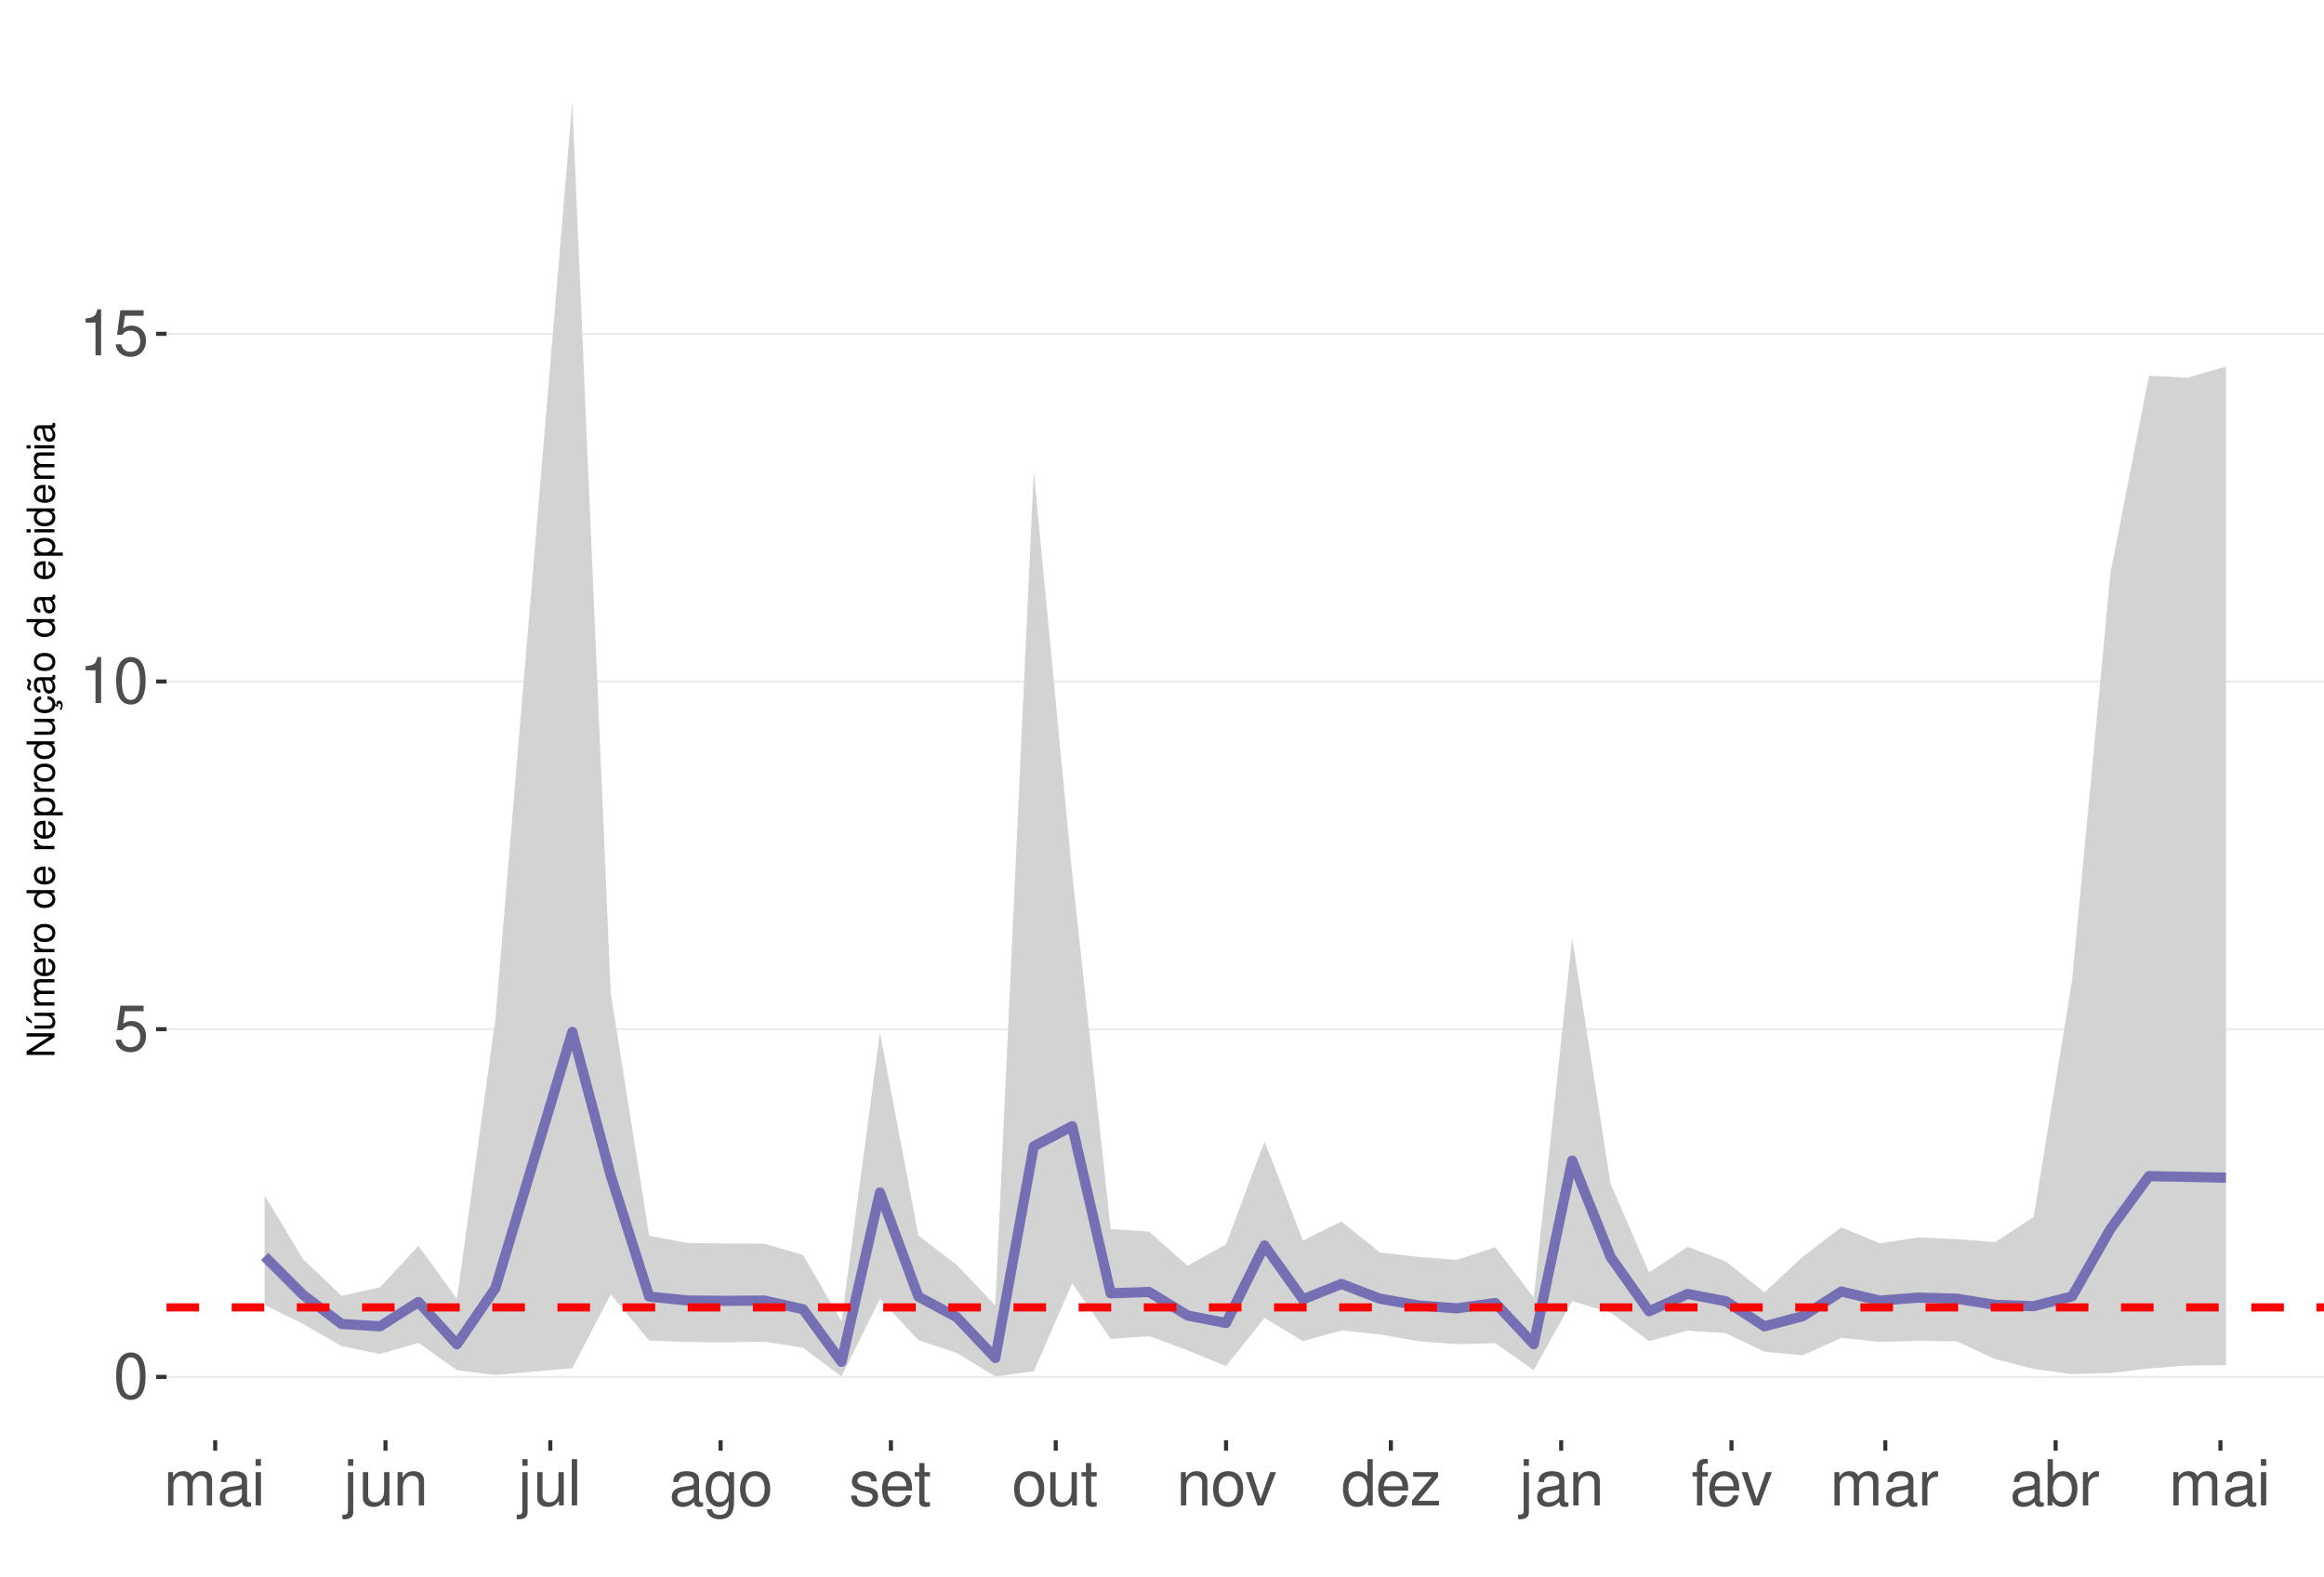
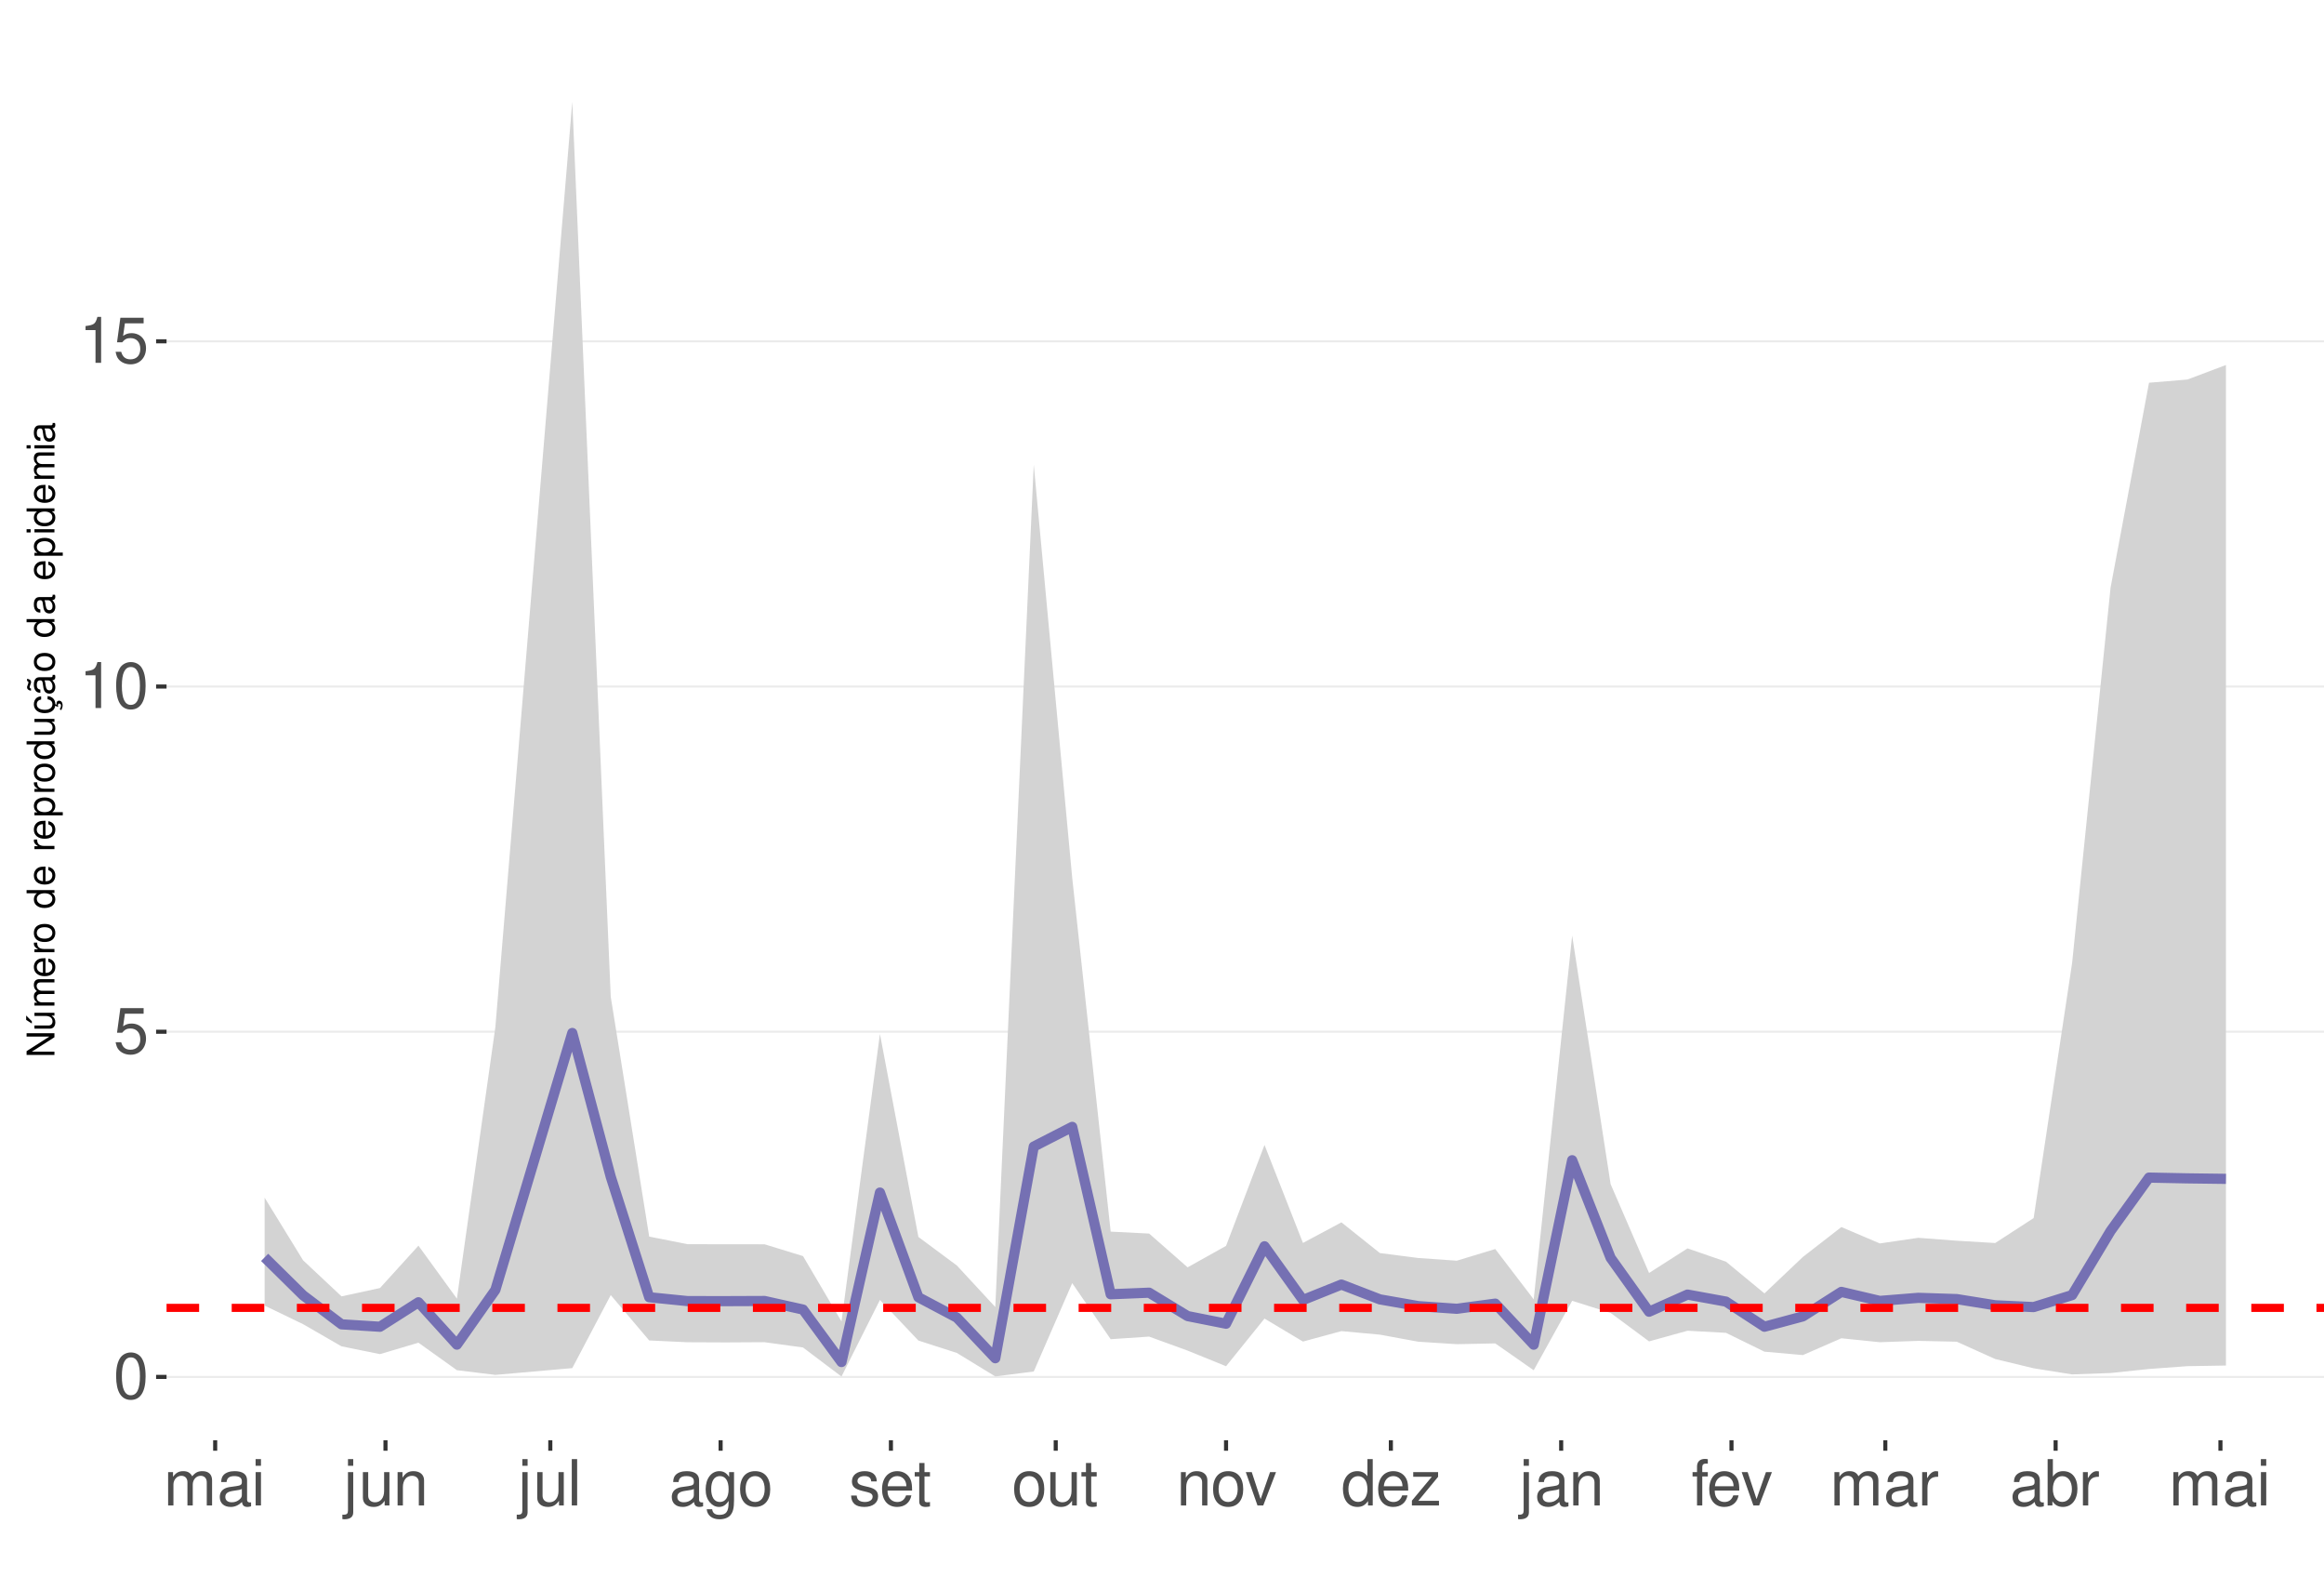
<svg xmlns="http://www.w3.org/2000/svg" xmlns:xlink="http://www.w3.org/1999/xlink" width="609pt" height="413pt" viewBox="0 0 609 413" version="1.1">
  <defs>
    <g>
      <symbol overflow="visible" id="glyph0-0">
        <path style="stroke:none;" d="" />
      </symbol>
      <symbol overflow="visible" id="glyph0-1">
        <path style="stroke:none;" d="M 4.578 -12.047 C 3.484 -12.047 2.484 -11.547 1.859 -10.734 C 1.094 -9.656 0.719 -8.062 0.719 -5.828 C 0.719 -1.766 2.047 0.391 4.578 0.391 C 7.078 0.391 8.438 -1.766 8.438 -5.734 C 8.438 -8.062 8.078 -9.625 7.297 -10.734 C 6.672 -11.562 5.703 -12.047 4.578 -12.047 Z M 4.578 -10.75 C 6.156 -10.75 6.953 -9.125 6.953 -5.859 C 6.953 -2.438 6.172 -0.828 4.547 -0.828 C 3 -0.828 2.219 -2.5 2.219 -5.812 C 2.219 -9.125 3 -10.75 4.578 -10.75 Z M 4.578 -10.75 " />
      </symbol>
      <symbol overflow="visible" id="glyph0-2">
        <path style="stroke:none;" d="M 7.922 -11.812 L 1.828 -11.812 L 0.953 -5.375 L 2.297 -5.375 C 2.984 -6.203 3.547 -6.484 4.484 -6.484 C 6.062 -6.484 7.047 -5.391 7.047 -3.641 C 7.047 -1.953 6.062 -0.922 4.469 -0.922 C 3.188 -0.922 2.406 -1.562 2.047 -2.891 L 0.578 -2.891 C 0.781 -1.938 0.953 -1.469 1.297 -1.031 C 1.969 -0.141 3.172 0.391 4.5 0.391 C 6.875 0.391 8.547 -1.344 8.547 -3.844 C 8.547 -6.172 7 -7.781 4.734 -7.781 C 3.891 -7.781 3.234 -7.562 2.547 -7.062 L 3.016 -10.359 L 7.922 -10.359 Z M 7.922 -11.812 " />
      </symbol>
      <symbol overflow="visible" id="glyph0-3">
        <path style="stroke:none;" d="M 4.312 -8.578 L 4.312 0 L 5.781 0 L 5.781 -12.047 L 4.812 -12.047 C 4.297 -10.188 3.969 -9.938 1.703 -9.641 L 1.703 -8.578 Z M 4.312 -8.578 " />
      </symbol>
      <symbol overflow="visible" id="glyph0-4">
        <path style="stroke:none;" d="M 1.172 -8.734 L 1.172 0 L 2.562 0 L 2.562 -5.484 C 2.562 -6.75 3.484 -7.766 4.609 -7.766 C 5.641 -7.766 6.234 -7.125 6.234 -6.016 L 6.234 0 L 7.625 0 L 7.625 -5.484 C 7.625 -6.75 8.547 -7.766 9.672 -7.766 C 10.688 -7.766 11.297 -7.109 11.297 -6.016 L 11.297 0 L 12.688 0 L 12.688 -6.547 C 12.688 -8.109 11.797 -8.984 10.156 -8.984 C 9 -8.984 8.297 -8.625 7.484 -7.641 C 6.969 -8.578 6.266 -8.984 5.125 -8.984 C 3.969 -8.984 3.188 -8.547 2.453 -7.5 L 2.453 -8.734 Z M 1.172 -8.734 " />
      </symbol>
      <symbol overflow="visible" id="glyph0-5">
        <path style="stroke:none;" d="M 8.906 -0.812 C 8.766 -0.781 8.688 -0.781 8.609 -0.781 C 8.125 -0.781 7.859 -1.031 7.859 -1.469 L 7.859 -6.594 C 7.859 -8.141 6.734 -8.984 4.578 -8.984 C 3.297 -8.984 2.281 -8.609 1.688 -7.969 C 1.281 -7.516 1.109 -7.016 1.078 -6.141 L 2.484 -6.141 C 2.594 -7.219 3.234 -7.688 4.531 -7.688 C 5.797 -7.688 6.484 -7.234 6.484 -6.391 L 6.484 -6.031 C 6.469 -5.438 6.156 -5.219 5.031 -5.062 C 3.062 -4.812 2.766 -4.75 2.234 -4.531 C 1.219 -4.094 0.703 -3.328 0.703 -2.203 C 0.703 -0.609 1.797 0.391 3.562 0.391 C 4.656 0.391 5.547 0 6.531 -0.906 C 6.625 0 7.062 0.391 7.969 0.391 C 8.266 0.391 8.438 0.344 8.906 0.234 Z M 6.484 -2.75 C 6.484 -2.281 6.344 -2 5.922 -1.609 C 5.359 -1.094 4.688 -0.828 3.859 -0.828 C 2.781 -0.828 2.156 -1.344 2.156 -2.234 C 2.156 -3.141 2.75 -3.609 4.25 -3.828 C 5.734 -4.031 6.016 -4.094 6.484 -4.312 Z M 6.484 -2.75 " />
      </symbol>
      <symbol overflow="visible" id="glyph0-6">
        <path style="stroke:none;" d="M 2.5 -8.734 L 1.109 -8.734 L 1.109 0 L 2.5 0 Z M 2.5 -12.141 L 1.094 -12.141 L 1.094 -10.391 L 2.5 -10.391 Z M 2.5 -12.141 " />
      </symbol>
      <symbol overflow="visible" id="glyph0-7">
        <path style="stroke:none;" d="M 1.172 -8.734 L 1.172 1.266 C 1.172 2.125 0.906 2.422 0.031 2.422 C -0.062 2.422 -0.109 2.422 -0.297 2.406 L -0.297 3.578 C -0.141 3.609 -0.047 3.625 0.172 3.625 C 1.734 3.625 2.547 3.016 2.547 1.812 L 2.547 -8.734 Z M 2.547 -12.141 L 1.172 -12.141 L 1.172 -10.391 L 2.547 -10.391 Z M 2.547 -12.141 " />
      </symbol>
      <symbol overflow="visible" id="glyph0-8">
        <path style="stroke:none;" d="M 8.031 0 L 8.031 -8.734 L 6.641 -8.734 L 6.641 -3.781 C 6.641 -2 5.719 -0.828 4.266 -0.828 C 3.172 -0.828 2.469 -1.5 2.469 -2.547 L 2.469 -8.734 L 1.078 -8.734 L 1.078 -2 C 1.078 -0.547 2.172 0.391 3.859 0.391 C 5.141 0.391 5.969 -0.062 6.781 -1.219 L 6.781 0 Z M 8.031 0 " />
      </symbol>
      <symbol overflow="visible" id="glyph0-9">
        <path style="stroke:none;" d="M 1.172 -8.734 L 1.172 0 L 2.562 0 L 2.562 -4.812 C 2.562 -6.594 3.5 -7.766 4.938 -7.766 C 6.031 -7.766 6.734 -7.094 6.734 -6.047 L 6.734 0 L 8.109 0 L 8.109 -6.594 C 8.109 -8.047 7.031 -8.984 5.344 -8.984 C 4.047 -8.984 3.219 -8.484 2.453 -7.266 L 2.453 -8.734 Z M 1.172 -8.734 " />
      </symbol>
      <symbol overflow="visible" id="glyph0-10">
        <path style="stroke:none;" d="M 2.531 -12.141 L 1.125 -12.141 L 1.125 0 L 2.531 0 Z M 2.531 -12.141 " />
      </symbol>
      <symbol overflow="visible" id="glyph0-11">
        <path style="stroke:none;" d="M 6.734 -8.734 L 6.734 -7.469 C 6.031 -8.516 5.266 -8.984 4.156 -8.984 C 2.047 -8.984 0.578 -7.016 0.578 -4.219 C 0.578 -2.75 0.938 -1.688 1.688 -0.797 C 2.328 -0.031 3.172 0.391 4.062 0.391 C 5.109 0.391 5.859 -0.078 6.594 -1.188 L 6.594 -0.734 C 6.594 1.594 5.953 2.469 4.219 2.469 C 3.031 2.469 2.422 2 2.281 1 L 0.859 1 C 1 2.609 2.281 3.625 4.188 3.625 C 5.469 3.625 6.531 3.219 7.094 2.516 C 7.766 1.703 8.016 0.609 8.016 -1.438 L 8.016 -8.734 Z M 4.297 -7.688 C 5.766 -7.688 6.594 -6.469 6.594 -4.25 C 6.594 -2.125 5.75 -0.906 4.297 -0.906 C 2.859 -0.906 2.031 -2.156 2.031 -4.297 C 2.031 -6.422 2.859 -7.688 4.297 -7.688 Z M 4.297 -7.688 " />
      </symbol>
      <symbol overflow="visible" id="glyph0-12">
        <path style="stroke:none;" d="M 4.531 -8.984 C 2.062 -8.984 0.594 -7.234 0.594 -4.297 C 0.594 -1.344 2.062 0.391 4.547 0.391 C 7.016 0.391 8.5 -1.359 8.5 -4.234 C 8.5 -7.266 7.062 -8.984 4.531 -8.984 Z M 4.547 -7.688 C 6.109 -7.688 7.047 -6.406 7.047 -4.25 C 7.047 -2.188 6.078 -0.906 4.547 -0.906 C 3 -0.906 2.047 -2.188 2.047 -4.297 C 2.047 -6.406 3 -7.688 4.547 -7.688 Z M 4.547 -7.688 " />
      </symbol>
      <symbol overflow="visible" id="glyph0-13">
        <path style="stroke:none;" d="M 7.297 -6.297 C 7.281 -8.016 6.141 -8.984 4.125 -8.984 C 2.094 -8.984 0.781 -7.922 0.781 -6.312 C 0.781 -4.953 1.484 -4.297 3.547 -3.797 L 4.844 -3.484 C 5.812 -3.25 6.203 -2.891 6.203 -2.281 C 6.203 -1.453 5.375 -0.906 4.156 -0.906 C 3.422 -0.906 2.781 -1.109 2.438 -1.484 C 2.219 -1.734 2.109 -1.984 2.031 -2.594 L 0.562 -2.594 C 0.641 -0.578 1.766 0.391 4.047 0.391 C 6.25 0.391 7.641 -0.703 7.641 -2.375 C 7.641 -3.688 6.906 -4.391 5.188 -4.812 L 3.844 -5.125 C 2.719 -5.391 2.234 -5.766 2.234 -6.375 C 2.234 -7.203 2.953 -7.688 4.078 -7.688 C 5.203 -7.688 5.797 -7.219 5.828 -6.297 Z M 7.297 -6.297 " />
      </symbol>
      <symbol overflow="visible" id="glyph0-14">
        <path style="stroke:none;" d="M 8.547 -3.891 C 8.547 -5.234 8.438 -6.031 8.188 -6.672 C 7.625 -8.109 6.297 -8.984 4.656 -8.984 C 2.234 -8.984 0.672 -7.125 0.672 -4.25 C 0.672 -1.359 2.172 0.391 4.625 0.391 C 6.625 0.391 8.016 -0.75 8.359 -2.641 L 6.969 -2.641 C 6.578 -1.5 5.797 -0.906 4.688 -0.906 C 3.797 -0.906 3.047 -1.297 2.578 -2.031 C 2.25 -2.531 2.125 -3.031 2.109 -3.891 Z M 2.156 -5.031 C 2.266 -6.641 3.25 -7.688 4.641 -7.688 C 6.062 -7.688 7.047 -6.594 7.047 -5.031 Z M 2.156 -5.031 " />
      </symbol>
      <symbol overflow="visible" id="glyph0-15">
        <path style="stroke:none;" d="M 4.234 -8.734 L 2.797 -8.734 L 2.797 -11.125 L 1.422 -11.125 L 1.422 -8.734 L 0.234 -8.734 L 0.234 -7.594 L 1.422 -7.594 L 1.422 -1 C 1.422 -0.094 2.016 0.391 3.094 0.391 C 3.469 0.391 3.766 0.344 4.234 0.266 L 4.234 -0.906 C 4.031 -0.844 3.844 -0.828 3.562 -0.828 C 2.969 -0.828 2.797 -1 2.797 -1.609 L 2.797 -7.594 L 4.234 -7.594 Z M 4.234 -8.734 " />
      </symbol>
      <symbol overflow="visible" id="glyph0-16">
        <path style="stroke:none;" d="M 4.75 0 L 8.094 -8.734 L 6.531 -8.734 L 4.062 -1.656 L 1.734 -8.734 L 0.172 -8.734 L 3.234 0 Z M 4.75 0 " />
      </symbol>
      <symbol overflow="visible" id="glyph0-17">
        <path style="stroke:none;" d="M 8.25 -12.141 L 6.859 -12.141 L 6.859 -7.625 C 6.281 -8.516 5.344 -8.984 4.188 -8.984 C 1.922 -8.984 0.438 -7.156 0.438 -4.375 C 0.438 -1.438 1.859 0.391 4.234 0.391 C 5.438 0.391 6.266 -0.062 7.016 -1.156 L 7.016 0 L 8.25 0 Z M 4.406 -7.672 C 5.906 -7.672 6.859 -6.359 6.859 -4.266 C 6.859 -2.25 5.891 -0.922 4.438 -0.922 C 2.891 -0.922 1.875 -2.266 1.875 -4.297 C 1.875 -6.328 2.891 -7.672 4.406 -7.672 Z M 4.406 -7.672 " />
      </symbol>
      <symbol overflow="visible" id="glyph0-18">
        <path style="stroke:none;" d="M 7.375 -8.734 L 0.859 -8.734 L 0.859 -7.516 L 5.734 -7.516 L 0.516 -1.25 L 0.516 0 L 7.609 0 L 7.609 -1.219 L 2.203 -1.219 L 7.375 -7.5 Z M 7.375 -8.734 " />
      </symbol>
      <symbol overflow="visible" id="glyph0-19">
        <path style="stroke:none;" d="M 4.297 -8.734 L 2.844 -8.734 L 2.844 -10.094 C 2.844 -10.672 3.172 -10.969 3.812 -10.969 C 3.938 -10.969 3.984 -10.969 4.297 -10.953 L 4.297 -12.109 C 3.984 -12.172 3.797 -12.188 3.516 -12.188 C 2.234 -12.188 1.469 -11.453 1.469 -10.203 L 1.469 -8.734 L 0.297 -8.734 L 0.297 -7.594 L 1.469 -7.594 L 1.469 0 L 2.844 0 L 2.844 -7.594 L 4.297 -7.594 Z M 4.297 -8.734 " />
      </symbol>
      <symbol overflow="visible" id="glyph0-20">
        <path style="stroke:none;" d="M 1.156 -8.734 L 1.156 0 L 2.547 0 L 2.547 -4.531 C 2.562 -6.625 3.438 -7.562 5.344 -7.516 L 5.344 -8.922 C 5.109 -8.969 4.984 -8.984 4.812 -8.984 C 3.922 -8.984 3.234 -8.438 2.438 -7.141 L 2.438 -8.734 Z M 1.156 -8.734 " />
      </symbol>
      <symbol overflow="visible" id="glyph0-21">
        <path style="stroke:none;" d="M 0.906 -12.141 L 0.906 0 L 2.156 0 L 2.156 -1.109 C 2.812 -0.094 3.703 0.391 4.906 0.391 C 7.219 0.391 8.719 -1.5 8.719 -4.391 C 8.719 -7.234 7.297 -8.984 4.984 -8.984 C 3.781 -8.984 2.938 -8.531 2.281 -7.547 L 2.281 -12.141 Z M 4.719 -7.672 C 6.266 -7.672 7.266 -6.328 7.266 -4.25 C 7.266 -2.266 6.234 -0.922 4.719 -0.922 C 3.234 -0.922 2.281 -2.25 2.281 -4.297 C 2.281 -6.344 3.234 -7.672 4.719 -7.672 Z M 4.719 -7.672 " />
      </symbol>
      <symbol overflow="visible" id="glyph1-0">
        <path style="stroke:none;" d="" />
      </symbol>
      <symbol overflow="visible" id="glyph1-1">
        <path style="stroke:none;" d="M -7.297 -6.453 L -7.297 -5.578 L -1.328 -5.578 L -7.297 -1.766 L -7.297 -0.766 L 0 -0.766 L 0 -1.641 L -5.906 -1.641 L 0 -5.406 L 0 -6.453 Z M -7.297 -6.453 " />
      </symbol>
      <symbol overflow="visible" id="glyph1-2">
        <path style="stroke:none;" d="M 0 -4.812 L -5.234 -4.812 L -5.234 -3.984 L -2.266 -3.984 C -1.203 -3.984 -0.5 -3.438 -0.5 -2.562 C -0.5 -1.906 -0.906 -1.484 -1.531 -1.484 L -5.234 -1.484 L -5.234 -0.656 L -1.203 -0.656 C -0.328 -0.656 0.234 -1.297 0.234 -2.312 C 0.234 -3.094 -0.047 -3.578 -0.734 -4.062 L 0 -4.062 Z M -7.406 -2.953 L -5.922 -2 L -5.922 -2.594 L -7.406 -4.094 Z M -7.406 -2.953 " />
      </symbol>
      <symbol overflow="visible" id="glyph1-3">
        <path style="stroke:none;" d="M -5.234 -0.703 L 0 -0.703 L 0 -1.547 L -3.297 -1.547 C -4.047 -1.547 -4.656 -2.094 -4.656 -2.766 C -4.656 -3.391 -4.281 -3.734 -3.609 -3.734 L 0 -3.734 L 0 -4.578 L -3.297 -4.578 C -4.047 -4.578 -4.656 -5.125 -4.656 -5.812 C -4.656 -6.422 -4.266 -6.781 -3.609 -6.781 L 0 -6.781 L 0 -7.625 L -3.938 -7.625 C -4.875 -7.625 -5.391 -7.078 -5.391 -6.094 C -5.391 -5.406 -5.188 -4.984 -4.594 -4.484 C -5.156 -4.188 -5.391 -3.766 -5.391 -3.078 C -5.391 -2.375 -5.125 -1.906 -4.5 -1.469 L -5.234 -1.469 Z M -5.234 -0.703 " />
      </symbol>
      <symbol overflow="visible" id="glyph1-4">
        <path style="stroke:none;" d="M -2.344 -5.125 C -3.141 -5.125 -3.625 -5.062 -4.016 -4.922 C -4.875 -4.578 -5.391 -3.781 -5.391 -2.797 C -5.391 -1.344 -4.281 -0.406 -2.547 -0.406 C -0.812 -0.406 0.234 -1.297 0.234 -2.781 C 0.234 -3.984 -0.453 -4.812 -1.594 -5.016 L -1.594 -4.188 C -0.906 -3.953 -0.547 -3.484 -0.547 -2.812 C -0.547 -2.281 -0.781 -1.828 -1.219 -1.547 C -1.516 -1.344 -1.812 -1.281 -2.344 -1.266 Z M -3.016 -1.297 C -3.984 -1.359 -4.625 -1.953 -4.625 -2.797 C -4.625 -3.641 -3.953 -4.234 -3.016 -4.234 Z M -3.016 -1.297 " />
      </symbol>
      <symbol overflow="visible" id="glyph1-5">
        <path style="stroke:none;" d="M -5.234 -0.688 L 0 -0.688 L 0 -1.531 L -2.719 -1.531 C -3.984 -1.547 -4.547 -2.062 -4.516 -3.203 L -5.359 -3.203 C -5.375 -3.062 -5.391 -2.984 -5.391 -2.891 C -5.391 -2.344 -5.062 -1.938 -4.297 -1.453 L -5.234 -1.453 Z M -5.234 -0.688 " />
      </symbol>
      <symbol overflow="visible" id="glyph1-6">
        <path style="stroke:none;" d="M -5.391 -2.719 C -5.391 -1.234 -4.344 -0.359 -2.578 -0.359 C -0.812 -0.359 0.234 -1.234 0.234 -2.734 C 0.234 -4.203 -0.812 -5.094 -2.547 -5.094 C -4.359 -5.094 -5.391 -4.234 -5.391 -2.719 Z M -4.625 -2.734 C -4.625 -3.672 -3.844 -4.234 -2.547 -4.234 C -1.312 -4.234 -0.547 -3.656 -0.547 -2.734 C -0.547 -1.797 -1.312 -1.234 -2.578 -1.234 C -3.844 -1.234 -4.625 -1.797 -4.625 -2.734 Z M -4.625 -2.734 " />
      </symbol>
      <symbol overflow="visible" id="glyph1-7">
        <path style="stroke:none;" d="" />
      </symbol>
      <symbol overflow="visible" id="glyph1-8">
        <path style="stroke:none;" d="M -7.297 -4.953 L -7.297 -4.125 L -4.578 -4.125 C -5.109 -3.766 -5.391 -3.203 -5.391 -2.516 C -5.391 -1.156 -4.297 -0.266 -2.625 -0.266 C -0.859 -0.266 0.234 -1.125 0.234 -2.547 C 0.234 -3.266 -0.047 -3.766 -0.688 -4.203 L 0 -4.203 L 0 -4.953 Z M -4.609 -2.656 C -4.609 -3.547 -3.812 -4.125 -2.562 -4.125 C -1.344 -4.125 -0.547 -3.547 -0.547 -2.656 C -0.547 -1.734 -1.359 -1.125 -2.578 -1.125 C -3.797 -1.125 -4.609 -1.734 -4.609 -2.656 Z M -4.609 -2.656 " />
      </symbol>
      <symbol overflow="visible" id="glyph1-9">
        <path style="stroke:none;" d="M 2.188 -0.547 L 2.188 -1.375 L -0.547 -1.375 C -0.016 -1.812 0.234 -2.312 0.234 -2.984 C 0.234 -4.344 -0.859 -5.234 -2.531 -5.234 C -4.297 -5.234 -5.391 -4.375 -5.391 -2.984 C -5.391 -2.266 -5.062 -1.703 -4.453 -1.312 L -5.234 -1.312 L -5.234 -0.547 Z M -4.609 -2.844 C -4.609 -3.766 -3.797 -4.359 -2.547 -4.359 C -1.359 -4.359 -0.547 -3.75 -0.547 -2.844 C -0.547 -1.953 -1.344 -1.375 -2.578 -1.375 C -3.812 -1.375 -4.609 -1.953 -4.609 -2.844 Z M -4.609 -2.844 " />
      </symbol>
      <symbol overflow="visible" id="glyph1-10">
        <path style="stroke:none;" d="M 0 -4.812 L -5.234 -4.812 L -5.234 -3.984 L -2.266 -3.984 C -1.203 -3.984 -0.5 -3.438 -0.5 -2.562 C -0.5 -1.906 -0.906 -1.484 -1.531 -1.484 L -5.234 -1.484 L -5.234 -0.656 L -1.203 -0.656 C -0.328 -0.656 0.234 -1.297 0.234 -2.312 C 0.234 -3.094 -0.047 -3.578 -0.734 -4.062 L 0 -4.062 Z M 0 -4.812 " />
      </symbol>
      <symbol overflow="visible" id="glyph1-11">
        <path style="stroke:none;" d="M 0.234 -2.641 C 0.234 -3.875 -0.547 -4.703 -1.797 -4.766 L -1.797 -3.938 C -0.953 -3.797 -0.531 -3.359 -0.531 -2.656 C -0.531 -1.734 -1.281 -1.188 -2.516 -1.188 C -3.844 -1.188 -4.625 -1.719 -4.625 -2.625 C -4.625 -3.328 -4.203 -3.766 -3.484 -3.875 L -3.484 -4.703 C -3.984 -4.672 -4.312 -4.562 -4.609 -4.359 C -5.094 -4 -5.391 -3.375 -5.391 -2.641 C -5.391 -1.219 -4.266 -0.312 -2.531 -0.312 C -1.469 -0.312 -0.625 -0.672 -0.156 -1.312 C 0.047 -1.594 0.125 -1.812 0.203 -2.25 L 0.922 -1.938 L 0.984 -2.062 C 0.938 -2.188 0.906 -2.25 0.906 -2.375 C 0.906 -2.656 1.047 -2.828 1.281 -2.828 C 1.547 -2.828 1.734 -2.594 1.734 -2.297 C 1.734 -2.031 1.672 -1.844 1.438 -1.406 L 1.406 -1.312 L 1.812 -1.094 C 2.078 -1.75 2.141 -1.953 2.141 -2.344 C 2.141 -3.109 1.781 -3.578 1.203 -3.578 C 0.781 -3.578 0.547 -3.297 0.547 -2.797 C 0.547 -2.703 0.547 -2.641 0.562 -2.516 Z M 0.234 -2.641 " />
      </symbol>
      <symbol overflow="visible" id="glyph1-12">
        <path style="stroke:none;" d="M -0.484 -5.344 C -0.469 -5.266 -0.469 -5.219 -0.469 -5.172 C -0.469 -4.875 -0.625 -4.719 -0.875 -4.719 L -3.953 -4.719 C -4.891 -4.719 -5.391 -4.047 -5.391 -2.75 C -5.391 -1.984 -5.172 -1.375 -4.781 -1.016 C -4.516 -0.766 -4.203 -0.672 -3.688 -0.656 L -3.688 -1.484 C -4.328 -1.562 -4.625 -1.938 -4.625 -2.719 C -4.625 -3.484 -4.344 -3.891 -3.844 -3.891 L -3.625 -3.891 C -3.266 -3.875 -3.125 -3.703 -3.047 -3.016 C -2.891 -1.844 -2.844 -1.656 -2.719 -1.344 C -2.453 -0.734 -2 -0.422 -1.312 -0.422 C -0.375 -0.422 0.234 -1.078 0.234 -2.141 C 0.234 -2.797 0 -3.328 -0.547 -3.922 C 0 -3.984 0.234 -4.234 0.234 -4.781 C 0.234 -4.953 0.203 -5.062 0.141 -5.344 Z M -1.656 -3.891 C -1.375 -3.891 -1.203 -3.812 -0.969 -3.562 C -0.656 -3.219 -0.5 -2.812 -0.5 -2.312 C -0.5 -1.672 -0.812 -1.297 -1.344 -1.297 C -1.891 -1.297 -2.172 -1.656 -2.297 -2.547 C -2.422 -3.438 -2.453 -3.609 -2.594 -3.891 Z M -7.172 -3.75 C -6.922 -3.672 -6.812 -3.547 -6.812 -3.375 C -6.812 -3.25 -6.875 -2.984 -6.984 -2.734 C -7.156 -2.312 -7.172 -2.25 -7.172 -2.047 C -7.172 -1.594 -6.797 -1.297 -6.141 -1.188 L -6.141 -1.766 C -6.375 -1.812 -6.5 -1.938 -6.5 -2.094 C -6.5 -2.203 -6.469 -2.344 -6.375 -2.578 C -6.156 -3.156 -6.125 -3.234 -6.125 -3.438 C -6.125 -3.922 -6.484 -4.219 -7.172 -4.312 Z M -7.172 -3.75 " />
      </symbol>
      <symbol overflow="visible" id="glyph1-13">
        <path style="stroke:none;" d="M -0.484 -5.344 C -0.469 -5.266 -0.469 -5.219 -0.469 -5.172 C -0.469 -4.875 -0.625 -4.719 -0.875 -4.719 L -3.953 -4.719 C -4.891 -4.719 -5.391 -4.047 -5.391 -2.75 C -5.391 -1.984 -5.172 -1.375 -4.781 -1.016 C -4.516 -0.766 -4.203 -0.672 -3.688 -0.656 L -3.688 -1.484 C -4.328 -1.562 -4.625 -1.938 -4.625 -2.719 C -4.625 -3.484 -4.344 -3.891 -3.844 -3.891 L -3.625 -3.891 C -3.266 -3.875 -3.125 -3.703 -3.047 -3.016 C -2.891 -1.844 -2.844 -1.656 -2.719 -1.344 C -2.453 -0.734 -2 -0.422 -1.312 -0.422 C -0.375 -0.422 0.234 -1.078 0.234 -2.141 C 0.234 -2.797 0 -3.328 -0.547 -3.922 C 0 -3.984 0.234 -4.234 0.234 -4.781 C 0.234 -4.953 0.203 -5.062 0.141 -5.344 Z M -1.656 -3.891 C -1.375 -3.891 -1.203 -3.812 -0.969 -3.562 C -0.656 -3.219 -0.5 -2.812 -0.5 -2.312 C -0.5 -1.672 -0.812 -1.297 -1.344 -1.297 C -1.891 -1.297 -2.172 -1.656 -2.297 -2.547 C -2.422 -3.438 -2.453 -3.609 -2.594 -3.891 Z M -1.656 -3.891 " />
      </symbol>
      <symbol overflow="visible" id="glyph1-14">
        <path style="stroke:none;" d="M -5.234 -1.5 L -5.234 -0.672 L 0 -0.672 L 0 -1.5 Z M -7.297 -1.5 L -7.297 -0.656 L -6.234 -0.656 L -6.234 -1.5 Z M -7.297 -1.5 " />
      </symbol>
    </g>
    <clipPath id="clip1">
      <path d="M 43.645 9.961 L 609 9.961 L 609 377.328 L 43.645 377.328 Z M 43.645 9.961 " />
    </clipPath>
    <clipPath id="clip2">
      <path d="M 43.645 360 L 609 360 L 609 361 L 43.645 361 Z M 43.645 360 " />
    </clipPath>
    <clipPath id="clip3">
-       <path d="M 43.645 269 L 609 269 L 609 270 L 43.645 270 Z M 43.645 269 " />
+       <path d="M 43.645 270 L 609 270 L 609 271 L 43.645 271 Z M 43.645 270 " />
    </clipPath>
    <clipPath id="clip4">
-       <path d="M 43.645 178 L 609 178 L 609 179 L 43.645 179 Z M 43.645 178 " />
+       <path d="M 43.645 179 L 609 179 L 609 181 L 43.645 181 Z M 43.645 179 " />
    </clipPath>
    <clipPath id="clip5">
-       <path d="M 43.645 87 L 609 87 L 609 88 L 43.645 88 Z M 43.645 87 " />
+       <path d="M 43.645 89 L 609 89 L 609 90 L 43.645 90 Z M 43.645 89 " />
    </clipPath>
    <clipPath id="clip6">
      <path d="M 43.645 341 L 609 341 L 609 344 L 43.645 344 Z M 43.645 341 " />
    </clipPath>
  </defs>
  <g id="surface68">
    <rect x="0" y="0" width="609" height="413" style="fill:rgb(100%,100%,100%);fill-opacity:1;stroke:none;" />
    <rect x="0" y="0" width="609" height="413" style="fill:rgb(100%,100%,100%);fill-opacity:1;stroke:none;" />
    <path style="fill:none;stroke-width:1.067;stroke-linecap:round;stroke-linejoin:round;stroke:rgb(100%,100%,100%);stroke-opacity:1;stroke-miterlimit:10;" d="M 0 413 L 609 413 L 609 0 L 0 0 Z M 0 413 " />
    <g clip-path="url(#clip1)" clip-rule="nonzero">
      <path style=" stroke:none;fill-rule:nonzero;fill:rgb(100%,100%,100%);fill-opacity:1;" d="M 43.645 377.328 L 609 377.328 L 609 9.961 L 43.645 9.961 Z M 43.645 377.328 " />
    </g>
    <g clip-path="url(#clip2)" clip-rule="nonzero">
      <path style="fill:none;stroke-width:0.533;stroke-linecap:butt;stroke-linejoin:round;stroke:rgb(92.157%,92.157%,92.157%);stroke-opacity:1;stroke-miterlimit:10;" d="M 43.645 360.727 L 609 360.727 " />
    </g>
    <g clip-path="url(#clip3)" clip-rule="nonzero">
-       <path style="fill:none;stroke-width:0.533;stroke-linecap:butt;stroke-linejoin:round;stroke:rgb(92.157%,92.157%,92.157%);stroke-opacity:1;stroke-miterlimit:10;" d="M 43.645 269.637 L 609 269.637 " />
+       <path style="fill:none;stroke-width:0.533;stroke-linecap:butt;stroke-linejoin:round;stroke:rgb(92.157%,92.157%,92.157%);stroke-opacity:1;stroke-miterlimit:10;" d="M 43.645 270.293 L 609 270.293 " />
    </g>
    <g clip-path="url(#clip4)" clip-rule="nonzero">
-       <path style="fill:none;stroke-width:0.533;stroke-linecap:butt;stroke-linejoin:round;stroke:rgb(92.157%,92.157%,92.157%);stroke-opacity:1;stroke-miterlimit:10;" d="M 43.645 178.543 L 609 178.543 " />
+       <path style="fill:none;stroke-width:0.533;stroke-linecap:butt;stroke-linejoin:round;stroke:rgb(92.157%,92.157%,92.157%);stroke-opacity:1;stroke-miterlimit:10;" d="M 43.645 179.859 L 609 179.859 " />
    </g>
    <g clip-path="url(#clip5)" clip-rule="nonzero">
-       <path style="fill:none;stroke-width:0.533;stroke-linecap:butt;stroke-linejoin:round;stroke:rgb(92.157%,92.157%,92.157%);stroke-opacity:1;stroke-miterlimit:10;" d="M 43.645 87.453 L 609 87.453 " />
-     </g>
-     <path style=" stroke:none;fill-rule:nonzero;fill:rgb(82.745%,82.745%,82.745%);fill-opacity:1;" d="M 69.344 313.191 L 79.422 329.871 L 89.5 339.484 L 99.574 337.258 L 109.652 326.375 L 119.73 340.305 L 129.809 267.004 L 149.965 26.66 L 160.043 260.223 L 170.121 323.738 L 180.195 325.637 L 190.273 325.777 L 200.352 325.832 L 210.43 328.77 L 220.508 346.121 L 230.586 270.508 L 240.664 323.703 L 250.742 331.402 L 260.816 342.016 L 270.895 123.367 L 280.973 228.988 L 291.051 321.984 L 301.129 322.68 L 311.207 331.617 L 321.285 325.984 L 331.363 299.027 L 341.438 324.973 L 351.516 320.016 L 361.594 328.098 L 371.672 329.293 L 381.75 330.066 L 391.828 326.754 L 401.906 339.91 L 411.98 245.777 L 422.059 310.141 L 432.137 333.363 L 442.215 326.641 L 452.293 330.484 L 462.371 338.578 L 472.449 329.211 L 482.527 321.551 L 492.602 325.719 L 502.68 324.188 L 512.758 324.621 L 522.836 325.406 L 532.914 318.82 L 542.992 256.793 L 553.07 149.922 L 563.148 98.418 L 573.223 98.969 L 583.301 96.039 L 583.301 357.656 L 573.223 357.734 L 563.148 358.535 L 553.07 359.688 L 542.992 360.012 L 532.914 358.625 L 522.836 356.066 L 512.758 351.398 L 502.68 351.262 L 492.602 351.551 L 482.527 350.5 L 472.449 355.039 L 462.371 354.141 L 452.293 349.27 L 442.215 348.598 L 432.137 351.355 L 422.059 343.859 L 411.98 340.867 L 401.906 358.965 L 391.828 351.879 L 381.75 352.145 L 371.672 351.391 L 361.594 349.59 L 351.516 348.539 L 341.438 351.379 L 331.363 345.262 L 321.285 357.887 L 311.207 353.773 L 301.129 350.035 L 291.051 350.785 L 280.973 336.188 L 270.895 359.27 L 260.816 360.602 L 250.742 354.457 L 240.664 351.098 L 230.586 340.316 L 220.508 360.629 L 210.43 353.066 L 200.352 351.512 L 190.273 351.668 L 180.195 351.582 L 170.121 351.203 L 160.043 339.098 L 149.965 358.445 L 129.809 360.219 L 119.73 358.945 L 109.652 351.801 L 99.574 354.734 L 89.5 352.648 L 79.422 346.859 L 69.344 341.871 Z M 69.344 313.191 " />
-     <path style="fill:none;stroke-width:2.667;stroke-linecap:butt;stroke-linejoin:round;stroke:rgb(45.882%,43.922%,70.196%);stroke-opacity:1;stroke-miterlimit:10;" d="M 69.344 329.168 L 79.422 339.227 L 89.5 346.844 L 99.574 347.469 L 109.652 341.105 L 119.73 352.188 L 129.809 337.477 L 149.965 270.348 L 160.043 307.969 L 170.121 339.68 L 180.195 340.707 L 190.273 340.797 L 200.352 340.734 L 210.43 342.992 L 220.508 356.781 L 230.586 312.426 L 240.664 339.676 L 250.742 345.113 L 260.816 355.762 L 270.895 300.309 L 280.973 295.043 L 291.051 338.82 L 301.129 338.477 L 311.207 344.641 L 321.285 346.605 L 331.363 326.297 L 341.438 340.406 L 351.516 336.367 L 361.594 340.234 L 371.672 341.988 L 381.75 342.762 L 391.828 341.363 L 401.906 352.148 L 411.98 304.051 L 422.059 329.328 L 432.137 343.531 L 442.215 338.992 L 452.293 340.91 L 462.371 347.477 L 472.449 344.801 L 482.527 338.363 L 492.602 340.727 L 502.68 339.957 L 512.758 340.238 L 522.836 341.84 L 532.914 342.199 L 542.992 339.621 L 553.07 321.898 L 563.148 308.117 L 573.223 308.316 L 583.301 308.531 " />
+       <path style="fill:none;stroke-width:0.533;stroke-linecap:butt;stroke-linejoin:round;stroke:rgb(92.157%,92.157%,92.157%);stroke-opacity:1;stroke-miterlimit:10;" d="M 43.645 89.422 L 609 89.422 " />
+     </g>
+     <path style=" stroke:none;fill-rule:nonzero;fill:rgb(82.745%,82.745%,82.745%);fill-opacity:1;" d="M 69.344 313.77 L 79.422 330.176 L 89.5 339.625 L 99.574 337.438 L 109.652 326.344 L 119.73 340.219 L 129.809 269.102 L 149.965 26.66 L 160.043 261.137 L 170.121 323.965 L 180.195 325.957 L 190.273 325.965 L 200.352 325.98 L 210.43 329.074 L 220.508 346.184 L 230.586 270.883 L 240.664 324.055 L 250.742 331.539 L 260.816 342.422 L 270.895 121.734 L 280.973 229.984 L 291.051 322.664 L 301.129 323.172 L 311.207 332.02 L 321.285 326.398 L 331.363 299.957 L 341.438 325.629 L 351.516 320.234 L 361.594 328.277 L 371.672 329.574 L 381.75 330.281 L 391.828 327.223 L 401.906 340.406 L 411.98 245.109 L 422.059 310.215 L 432.137 333.496 L 442.215 327.055 L 452.293 330.535 L 462.371 338.848 L 472.449 329.293 L 482.527 321.465 L 492.602 325.758 L 502.68 324.281 L 512.758 325.047 L 522.836 325.648 L 532.914 319.109 L 542.992 252.312 L 553.07 153.953 L 563.148 100.27 L 573.223 99.426 L 583.301 95.625 L 583.301 357.746 L 573.223 357.91 L 563.148 358.648 L 553.07 359.707 L 542.992 360.07 L 532.914 358.465 L 522.836 356.039 L 512.758 351.5 L 502.68 351.285 L 492.602 351.637 L 482.527 350.602 L 472.449 355.008 L 462.371 354.113 L 452.293 349.18 L 442.215 348.629 L 432.137 351.418 L 422.059 343.957 L 411.98 340.789 L 401.906 358.984 L 391.828 351.945 L 381.75 352.152 L 371.672 351.504 L 361.594 349.656 L 351.516 348.727 L 341.438 351.465 L 331.363 345.441 L 321.285 357.926 L 311.207 353.832 L 301.129 350.164 L 291.051 350.844 L 280.973 336.156 L 270.895 359.305 L 260.816 360.602 L 250.742 354.445 L 240.664 351.199 L 230.586 340.559 L 220.508 360.629 L 210.43 353.02 L 200.352 351.633 L 190.273 351.691 L 180.195 351.648 L 170.121 351.172 L 160.043 339.289 L 149.965 358.418 L 129.809 360.199 L 119.73 358.965 L 109.652 351.762 L 99.574 354.758 L 89.5 352.715 L 79.422 346.91 L 69.344 342.047 Z M 69.344 313.77 " />
+     <path style="fill:none;stroke-width:2.667;stroke-linecap:butt;stroke-linejoin:round;stroke:rgb(45.882%,43.922%,70.196%);stroke-opacity:1;stroke-miterlimit:10;" d="M 69.344 329.41 L 79.422 339.344 L 89.5 346.953 L 99.574 347.582 L 109.652 341.168 L 119.73 352.273 L 129.809 337.945 L 149.965 270.621 L 160.043 308.293 L 170.121 339.852 L 180.195 340.867 L 190.273 340.875 L 200.352 340.836 L 210.43 343.082 L 220.508 356.832 L 230.586 312.43 L 240.664 339.855 L 250.742 345.188 L 260.816 355.832 L 270.895 300.379 L 280.973 295.215 L 291.051 339.074 L 301.129 338.66 L 311.207 344.789 L 321.285 346.789 L 331.363 326.504 L 341.438 340.574 L 351.516 336.531 L 361.594 340.414 L 371.672 342.18 L 381.75 342.879 L 391.828 341.527 L 401.906 352.285 L 411.98 303.957 L 422.059 329.543 L 432.137 343.648 L 442.215 339.156 L 452.293 340.996 L 462.371 347.578 L 472.449 344.867 L 482.527 338.449 L 492.602 340.816 L 502.68 340.008 L 512.758 340.34 L 522.836 341.957 L 532.914 342.434 L 542.992 339.293 L 553.07 322.5 L 563.148 308.508 L 573.223 308.711 L 583.301 308.84 " />
    <g clip-path="url(#clip6)" clip-rule="nonzero">
-       <path style="fill:none;stroke-width:2.134;stroke-linecap:butt;stroke-linejoin:round;stroke:rgb(100%,0%,0%);stroke-opacity:1;stroke-dasharray:8.536,8.536;stroke-miterlimit:10;" d="M 43.645 342.508 L 609 342.508 " />
+       <path style="fill:none;stroke-width:2.134;stroke-linecap:butt;stroke-linejoin:round;stroke:rgb(100%,0%,0%);stroke-opacity:1;stroke-dasharray:8.536,8.536;stroke-miterlimit:10;" d="M 43.645 342.641 L 609 342.641 " />
    </g>
    <g style="fill:rgb(30.196%,30.196%,30.196%);fill-opacity:1;">
      <use xlink:href="#glyph0-1" x="29.715" y="366.364" />
    </g>
    <g style="fill:rgb(30.196%,30.196%,30.196%);fill-opacity:1;">
-       <use xlink:href="#glyph0-2" x="29.715" y="275.274" />
-     </g>
-     <g style="fill:rgb(30.196%,30.196%,30.196%);fill-opacity:1;">
-       <use xlink:href="#glyph0-3" x="20.715" y="184.181" />
-       <use xlink:href="#glyph0-1" x="29.715" y="184.181" />
-     </g>
-     <g style="fill:rgb(30.196%,30.196%,30.196%);fill-opacity:1;">
-       <use xlink:href="#glyph0-3" x="20.715" y="93.091" />
-       <use xlink:href="#glyph0-2" x="29.715" y="93.091" />
+       <use xlink:href="#glyph0-2" x="29.715" y="275.931" />
+     </g>
+     <g style="fill:rgb(30.196%,30.196%,30.196%);fill-opacity:1;">
+       <use xlink:href="#glyph0-3" x="20.715" y="185.497" />
+       <use xlink:href="#glyph0-1" x="29.715" y="185.497" />
+     </g>
+     <g style="fill:rgb(30.196%,30.196%,30.196%);fill-opacity:1;">
+       <use xlink:href="#glyph0-3" x="20.715" y="95.06" />
+       <use xlink:href="#glyph0-2" x="29.715" y="95.06" />
    </g>
    <path style="fill:none;stroke-width:1.067;stroke-linecap:butt;stroke-linejoin:round;stroke:rgb(20%,20%,20%);stroke-opacity:1;stroke-miterlimit:10;" d="M 40.906 360.727 L 43.645 360.727 " />
-     <path style="fill:none;stroke-width:1.067;stroke-linecap:butt;stroke-linejoin:round;stroke:rgb(20%,20%,20%);stroke-opacity:1;stroke-miterlimit:10;" d="M 40.906 269.637 L 43.645 269.637 " />
-     <path style="fill:none;stroke-width:1.067;stroke-linecap:butt;stroke-linejoin:round;stroke:rgb(20%,20%,20%);stroke-opacity:1;stroke-miterlimit:10;" d="M 40.906 178.543 L 43.645 178.543 " />
-     <path style="fill:none;stroke-width:1.067;stroke-linecap:butt;stroke-linejoin:round;stroke:rgb(20%,20%,20%);stroke-opacity:1;stroke-miterlimit:10;" d="M 40.906 87.453 L 43.645 87.453 " />
+     <path style="fill:none;stroke-width:1.067;stroke-linecap:butt;stroke-linejoin:round;stroke:rgb(20%,20%,20%);stroke-opacity:1;stroke-miterlimit:10;" d="M 40.906 270.293 L 43.645 270.293 " />
+     <path style="fill:none;stroke-width:1.067;stroke-linecap:butt;stroke-linejoin:round;stroke:rgb(20%,20%,20%);stroke-opacity:1;stroke-miterlimit:10;" d="M 40.906 179.859 L 43.645 179.859 " />
+     <path style="fill:none;stroke-width:1.067;stroke-linecap:butt;stroke-linejoin:round;stroke:rgb(20%,20%,20%);stroke-opacity:1;stroke-miterlimit:10;" d="M 40.906 89.422 L 43.645 89.422 " />
    <path style="fill:none;stroke-width:1.067;stroke-linecap:butt;stroke-linejoin:round;stroke:rgb(20%,20%,20%);stroke-opacity:1;stroke-miterlimit:10;" d="M 56.387 380.07 L 56.387 377.328 " />
    <path style="fill:none;stroke-width:1.067;stroke-linecap:butt;stroke-linejoin:round;stroke:rgb(20%,20%,20%);stroke-opacity:1;stroke-miterlimit:10;" d="M 101.016 380.07 L 101.016 377.328 " />
    <path style="fill:none;stroke-width:1.067;stroke-linecap:butt;stroke-linejoin:round;stroke:rgb(20%,20%,20%);stroke-opacity:1;stroke-miterlimit:10;" d="M 144.207 380.07 L 144.207 377.328 " />
    <path style="fill:none;stroke-width:1.067;stroke-linecap:butt;stroke-linejoin:round;stroke:rgb(20%,20%,20%);stroke-opacity:1;stroke-miterlimit:10;" d="M 188.836 380.07 L 188.836 377.328 " />
    <path style="fill:none;stroke-width:1.067;stroke-linecap:butt;stroke-linejoin:round;stroke:rgb(20%,20%,20%);stroke-opacity:1;stroke-miterlimit:10;" d="M 233.465 380.07 L 233.465 377.328 " />
    <path style="fill:none;stroke-width:1.067;stroke-linecap:butt;stroke-linejoin:round;stroke:rgb(20%,20%,20%);stroke-opacity:1;stroke-miterlimit:10;" d="M 276.652 380.07 L 276.652 377.328 " />
    <path style="fill:none;stroke-width:1.067;stroke-linecap:butt;stroke-linejoin:round;stroke:rgb(20%,20%,20%);stroke-opacity:1;stroke-miterlimit:10;" d="M 321.285 380.07 L 321.285 377.328 " />
    <path style="fill:none;stroke-width:1.067;stroke-linecap:butt;stroke-linejoin:round;stroke:rgb(20%,20%,20%);stroke-opacity:1;stroke-miterlimit:10;" d="M 364.473 380.07 L 364.473 377.328 " />
    <path style="fill:none;stroke-width:1.067;stroke-linecap:butt;stroke-linejoin:round;stroke:rgb(20%,20%,20%);stroke-opacity:1;stroke-miterlimit:10;" d="M 409.102 380.07 L 409.102 377.328 " />
    <path style="fill:none;stroke-width:1.067;stroke-linecap:butt;stroke-linejoin:round;stroke:rgb(20%,20%,20%);stroke-opacity:1;stroke-miterlimit:10;" d="M 453.734 380.07 L 453.734 377.328 " />
    <path style="fill:none;stroke-width:1.067;stroke-linecap:butt;stroke-linejoin:round;stroke:rgb(20%,20%,20%);stroke-opacity:1;stroke-miterlimit:10;" d="M 494.043 380.07 L 494.043 377.328 " />
    <path style="fill:none;stroke-width:1.067;stroke-linecap:butt;stroke-linejoin:round;stroke:rgb(20%,20%,20%);stroke-opacity:1;stroke-miterlimit:10;" d="M 538.672 380.07 L 538.672 377.328 " />
    <path style="fill:none;stroke-width:1.067;stroke-linecap:butt;stroke-linejoin:round;stroke:rgb(20%,20%,20%);stroke-opacity:1;stroke-miterlimit:10;" d="M 581.863 380.07 L 581.863 377.328 " />
    <g style="fill:rgb(30.196%,30.196%,30.196%);fill-opacity:1;">
      <use xlink:href="#glyph0-4" x="42.887" y="394.399" />
      <use xlink:href="#glyph0-5" x="56.887" y="394.399" />
      <use xlink:href="#glyph0-6" x="65.887" y="394.399" />
    </g>
    <g style="fill:rgb(30.196%,30.196%,30.196%);fill-opacity:1;">
      <use xlink:href="#glyph0-7" x="90.016" y="394.399" />
      <use xlink:href="#glyph0-8" x="94.016" y="394.399" />
      <use xlink:href="#glyph0-9" x="103.016" y="394.399" />
    </g>
    <g style="fill:rgb(30.196%,30.196%,30.196%);fill-opacity:1;">
      <use xlink:href="#glyph0-7" x="135.707" y="394.399" />
      <use xlink:href="#glyph0-8" x="139.707" y="394.399" />
      <use xlink:href="#glyph0-10" x="148.707" y="394.399" />
    </g>
    <g style="fill:rgb(30.196%,30.196%,30.196%);fill-opacity:1;">
      <use xlink:href="#glyph0-5" x="175.336" y="394.399" />
      <use xlink:href="#glyph0-11" x="184.336" y="394.399" />
      <use xlink:href="#glyph0-12" x="193.336" y="394.399" />
    </g>
    <g style="fill:rgb(30.196%,30.196%,30.196%);fill-opacity:1;">
      <use xlink:href="#glyph0-13" x="222.465" y="394.399" />
      <use xlink:href="#glyph0-14" x="230.465" y="394.399" />
      <use xlink:href="#glyph0-15" x="239.465" y="394.399" />
    </g>
    <g style="fill:rgb(30.196%,30.196%,30.196%);fill-opacity:1;">
      <use xlink:href="#glyph0-12" x="265.152" y="394.399" />
      <use xlink:href="#glyph0-8" x="274.152" y="394.399" />
      <use xlink:href="#glyph0-15" x="283.152" y="394.399" />
    </g>
    <g style="fill:rgb(30.196%,30.196%,30.196%);fill-opacity:1;">
      <use xlink:href="#glyph0-9" x="308.285" y="394.399" />
      <use xlink:href="#glyph0-12" x="317.285" y="394.399" />
      <use xlink:href="#glyph0-16" x="326.285" y="394.399" />
    </g>
    <g style="fill:rgb(30.196%,30.196%,30.196%);fill-opacity:1;">
      <use xlink:href="#glyph0-17" x="351.473" y="394.399" />
      <use xlink:href="#glyph0-14" x="360.473" y="394.399" />
      <use xlink:href="#glyph0-18" x="369.473" y="394.399" />
    </g>
    <g style="fill:rgb(30.196%,30.196%,30.196%);fill-opacity:1;">
      <use xlink:href="#glyph0-7" x="398.102" y="394.399" />
      <use xlink:href="#glyph0-5" x="402.102" y="394.399" />
      <use xlink:href="#glyph0-9" x="411.102" y="394.399" />
    </g>
    <g style="fill:rgb(30.196%,30.196%,30.196%);fill-opacity:1;">
      <use xlink:href="#glyph0-19" x="443.234" y="394.399" />
      <use xlink:href="#glyph0-14" x="447.234" y="394.399" />
      <use xlink:href="#glyph0-16" x="456.234" y="394.399" />
    </g>
    <g style="fill:rgb(30.196%,30.196%,30.196%);fill-opacity:1;">
      <use xlink:href="#glyph0-4" x="479.543" y="394.399" />
      <use xlink:href="#glyph0-5" x="493.543" y="394.399" />
      <use xlink:href="#glyph0-20" x="502.543" y="394.399" />
    </g>
    <g style="fill:rgb(30.196%,30.196%,30.196%);fill-opacity:1;">
      <use xlink:href="#glyph0-5" x="526.672" y="394.399" />
      <use xlink:href="#glyph0-21" x="535.672" y="394.399" />
      <use xlink:href="#glyph0-20" x="544.672" y="394.399" />
    </g>
    <g style="fill:rgb(30.196%,30.196%,30.196%);fill-opacity:1;">
      <use xlink:href="#glyph0-4" x="568.363" y="394.399" />
      <use xlink:href="#glyph0-5" x="582.363" y="394.399" />
      <use xlink:href="#glyph0-6" x="591.363" y="394.399" />
    </g>
    <g style="fill:rgb(0%,0%,0%);fill-opacity:1;">
      <use xlink:href="#glyph1-1" x="14.263" y="277.145" />
      <use xlink:href="#glyph1-2" x="14.263" y="270.145" />
      <use xlink:href="#glyph1-3" x="14.263" y="264.145" />
      <use xlink:href="#glyph1-4" x="14.263" y="256.145" />
      <use xlink:href="#glyph1-5" x="14.263" y="250.145" />
      <use xlink:href="#glyph1-6" x="14.263" y="247.145" />
      <use xlink:href="#glyph1-7" x="14.263" y="241.145" />
      <use xlink:href="#glyph1-8" x="14.263" y="238.145" />
      <use xlink:href="#glyph1-4" x="14.263" y="232.145" />
      <use xlink:href="#glyph1-7" x="14.263" y="226.145" />
      <use xlink:href="#glyph1-5" x="14.263" y="223.145" />
      <use xlink:href="#glyph1-4" x="14.263" y="220.145" />
      <use xlink:href="#glyph1-9" x="14.263" y="214.145" />
      <use xlink:href="#glyph1-5" x="14.263" y="208.145" />
      <use xlink:href="#glyph1-6" x="14.263" y="205.145" />
      <use xlink:href="#glyph1-8" x="14.263" y="199.145" />
      <use xlink:href="#glyph1-10" x="14.263" y="193.145" />
      <use xlink:href="#glyph1-11" x="14.263" y="187.145" />
      <use xlink:href="#glyph1-12" x="14.263" y="182.145" />
      <use xlink:href="#glyph1-6" x="14.263" y="176.145" />
      <use xlink:href="#glyph1-7" x="14.263" y="170.145" />
      <use xlink:href="#glyph1-8" x="14.263" y="167.145" />
      <use xlink:href="#glyph1-13" x="14.263" y="161.145" />
      <use xlink:href="#glyph1-7" x="14.263" y="155.145" />
      <use xlink:href="#glyph1-4" x="14.263" y="152.145" />
      <use xlink:href="#glyph1-9" x="14.263" y="146.145" />
      <use xlink:href="#glyph1-14" x="14.263" y="140.145" />
      <use xlink:href="#glyph1-8" x="14.263" y="138.145" />
      <use xlink:href="#glyph1-4" x="14.263" y="132.145" />
      <use xlink:href="#glyph1-3" x="14.263" y="126.145" />
      <use xlink:href="#glyph1-14" x="14.263" y="118.145" />
      <use xlink:href="#glyph1-13" x="14.263" y="116.145" />
    </g>
  </g>
</svg>
